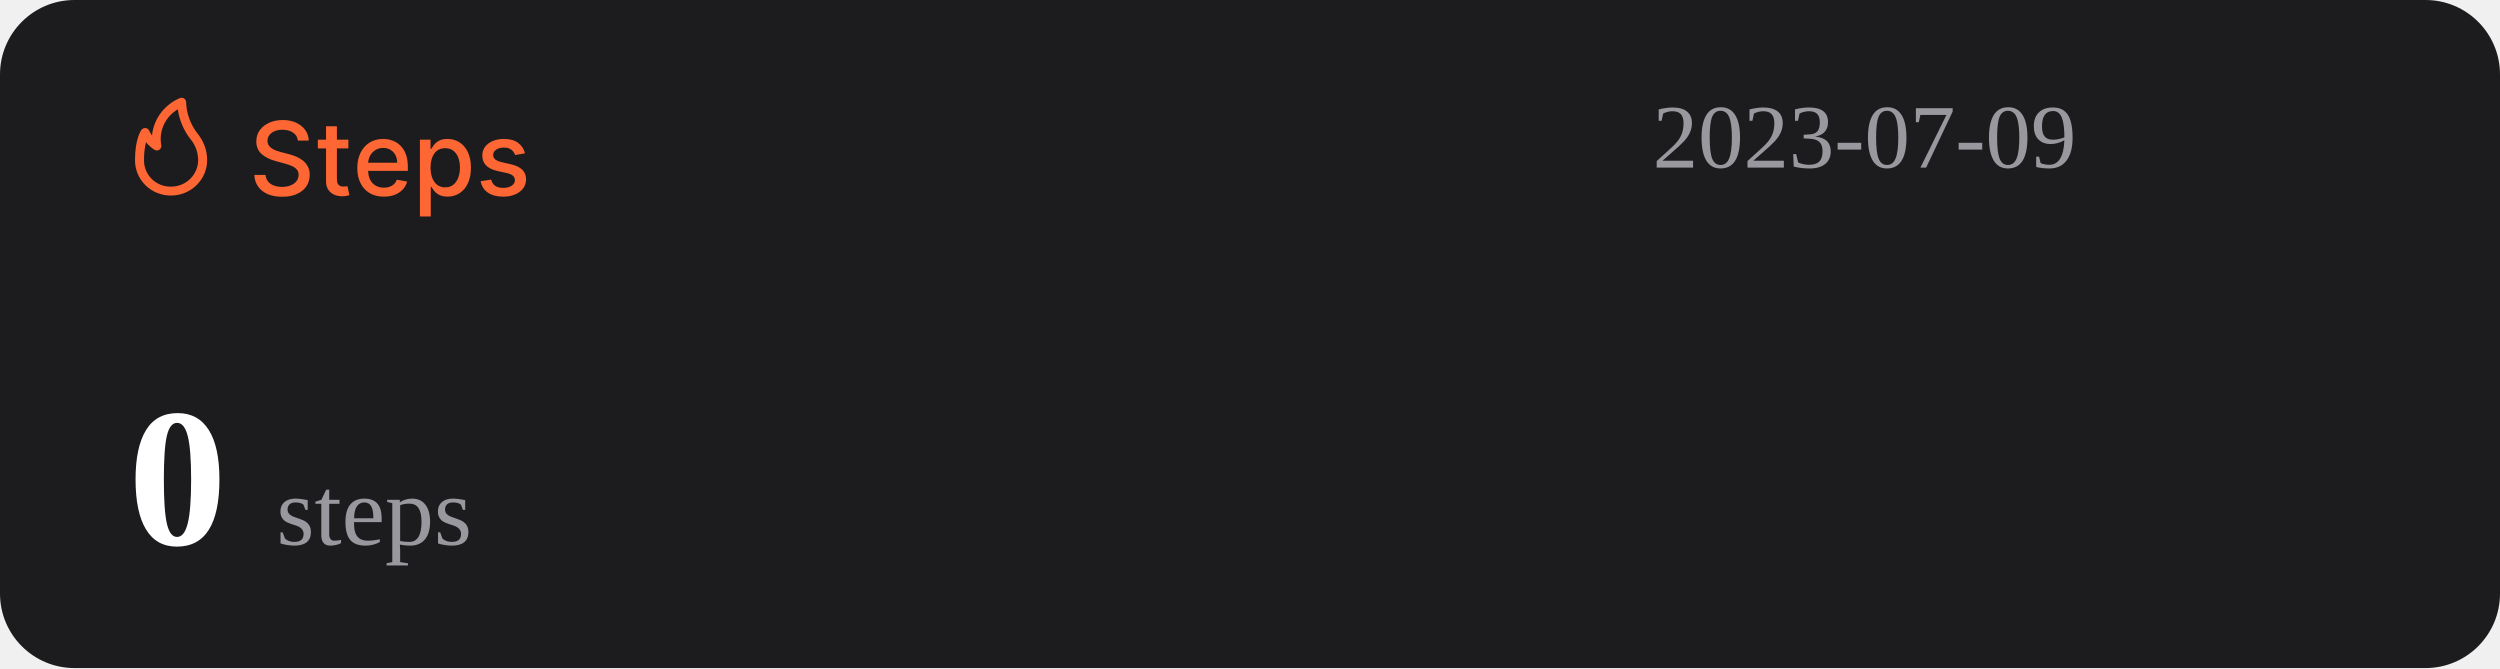
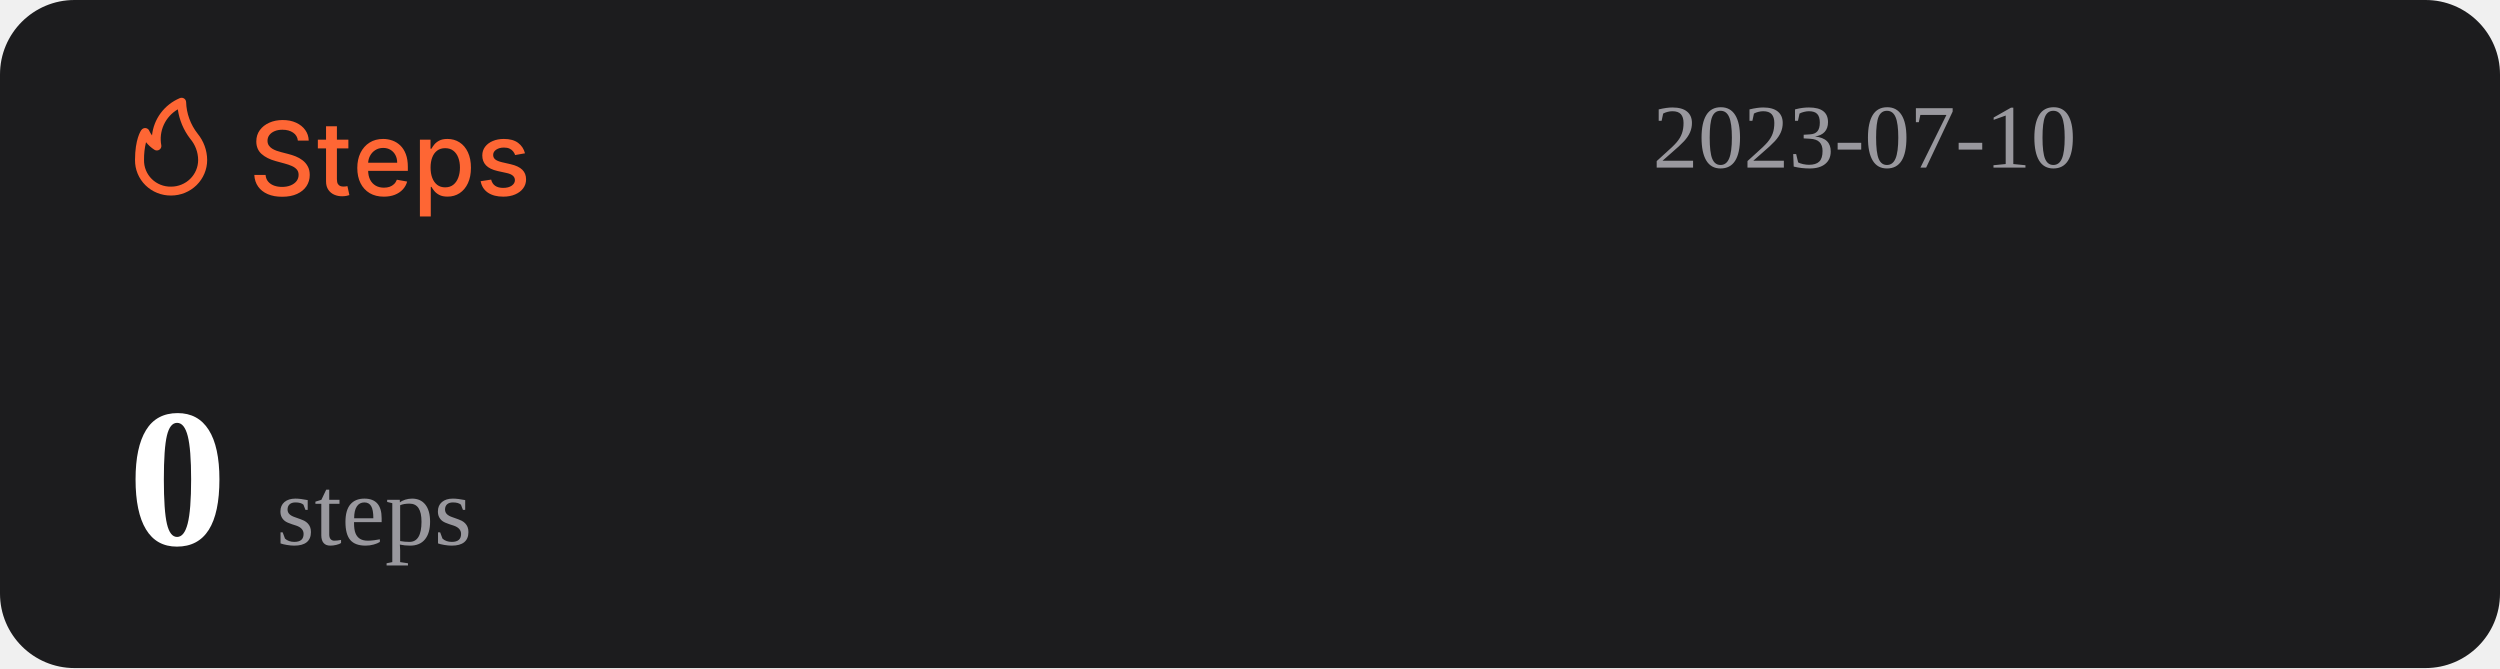
<svg xmlns="http://www.w3.org/2000/svg" width="1074" height="287" viewBox="0 0 1074 287" fill="none">
  <rect width="1074" height="287" rx="32" fill="#1C1C1E" />
  <path d="M127.969 60.406C127.802 58.927 127.115 57.781 125.906 56.969C124.698 56.146 123.177 55.734 121.344 55.734C120.031 55.734 118.896 55.943 117.938 56.359C116.979 56.766 116.234 57.328 115.703 58.047C115.182 58.755 114.922 59.562 114.922 60.469C114.922 61.229 115.099 61.885 115.453 62.438C115.818 62.99 116.292 63.453 116.875 63.828C117.469 64.193 118.104 64.5 118.781 64.75C119.458 64.99 120.109 65.188 120.734 65.344L123.859 66.156C124.88 66.406 125.927 66.745 127 67.172C128.073 67.599 129.068 68.162 129.984 68.859C130.901 69.557 131.641 70.422 132.203 71.453C132.776 72.484 133.063 73.719 133.063 75.156C133.063 76.969 132.594 78.578 131.656 79.984C130.729 81.391 129.38 82.5 127.609 83.312C125.849 84.125 123.719 84.531 121.219 84.531C118.823 84.531 116.75 84.151 115 83.391C113.25 82.63 111.88 81.552 110.891 80.156C109.901 78.75 109.354 77.083 109.25 75.156H114.094C114.188 76.312 114.563 77.276 115.219 78.047C115.885 78.807 116.734 79.375 117.766 79.75C118.807 80.115 119.948 80.297 121.188 80.297C122.552 80.297 123.766 80.083 124.828 79.656C125.901 79.219 126.745 78.615 127.359 77.844C127.974 77.062 128.281 76.151 128.281 75.109C128.281 74.162 128.01 73.385 127.469 72.781C126.938 72.177 126.214 71.677 125.297 71.281C124.391 70.885 123.365 70.537 122.219 70.234L118.438 69.203C115.875 68.505 113.844 67.479 112.344 66.125C110.854 64.771 110.109 62.979 110.109 60.75C110.109 58.906 110.609 57.297 111.609 55.922C112.609 54.547 113.964 53.479 115.672 52.719C117.38 51.948 119.307 51.562 121.453 51.562C123.62 51.562 125.531 51.943 127.188 52.703C128.854 53.464 130.167 54.51 131.125 55.844C132.083 57.167 132.583 58.688 132.625 60.406H127.969ZM149.66 60V63.75H136.551V60H149.66ZM140.066 54.25H144.738V76.953C144.738 77.859 144.874 78.542 145.145 79C145.415 79.448 145.764 79.755 146.191 79.922C146.629 80.078 147.103 80.156 147.613 80.156C147.988 80.156 148.316 80.13 148.598 80.078C148.879 80.026 149.098 79.984 149.254 79.953L150.098 83.812C149.827 83.917 149.441 84.021 148.941 84.125C148.441 84.24 147.816 84.302 147.066 84.312C145.837 84.333 144.691 84.115 143.629 83.656C142.566 83.198 141.707 82.49 141.051 81.531C140.395 80.573 140.066 79.37 140.066 77.922V54.25ZM164.914 84.484C162.549 84.484 160.513 83.979 158.805 82.969C157.107 81.948 155.794 80.516 154.867 78.672C153.951 76.818 153.492 74.646 153.492 72.156C153.492 69.698 153.951 67.531 154.867 65.656C155.794 63.781 157.086 62.318 158.742 61.266C160.409 60.214 162.357 59.688 164.586 59.688C165.94 59.688 167.253 59.911 168.523 60.359C169.794 60.807 170.935 61.51 171.945 62.469C172.956 63.427 173.753 64.672 174.336 66.203C174.919 67.724 175.211 69.573 175.211 71.75V73.406H156.133V69.906H170.633C170.633 68.677 170.383 67.588 169.883 66.641C169.383 65.682 168.68 64.927 167.773 64.375C166.878 63.823 165.826 63.547 164.617 63.547C163.305 63.547 162.159 63.87 161.18 64.516C160.211 65.151 159.461 65.984 158.93 67.016C158.409 68.037 158.148 69.146 158.148 70.344V73.078C158.148 74.682 158.43 76.047 158.992 77.172C159.565 78.297 160.362 79.156 161.383 79.75C162.404 80.333 163.596 80.625 164.961 80.625C165.846 80.625 166.654 80.5 167.383 80.25C168.112 79.99 168.742 79.604 169.273 79.094C169.805 78.583 170.211 77.953 170.492 77.203L174.914 78C174.56 79.302 173.924 80.443 173.008 81.422C172.102 82.391 170.961 83.146 169.586 83.688C168.221 84.219 166.664 84.484 164.914 84.484ZM180.395 93V60H184.957V63.891H185.348C185.618 63.391 186.009 62.812 186.52 62.156C187.03 61.5 187.738 60.927 188.645 60.438C189.551 59.938 190.749 59.688 192.238 59.688C194.176 59.688 195.905 60.177 197.426 61.156C198.947 62.135 200.139 63.547 201.004 65.391C201.879 67.234 202.316 69.453 202.316 72.047C202.316 74.641 201.884 76.865 201.02 78.719C200.155 80.562 198.967 81.984 197.457 82.984C195.947 83.974 194.223 84.469 192.285 84.469C190.827 84.469 189.634 84.224 188.707 83.734C187.79 83.245 187.072 82.672 186.551 82.016C186.03 81.359 185.629 80.776 185.348 80.266H185.066V93H180.395ZM184.973 72C184.973 73.688 185.217 75.167 185.707 76.438C186.197 77.708 186.905 78.703 187.832 79.422C188.759 80.13 189.895 80.484 191.238 80.484C192.634 80.484 193.801 80.115 194.738 79.375C195.676 78.625 196.384 77.609 196.863 76.328C197.353 75.047 197.598 73.604 197.598 72C197.598 70.417 197.358 68.995 196.879 67.734C196.41 66.474 195.702 65.479 194.754 64.75C193.816 64.021 192.645 63.656 191.238 63.656C189.884 63.656 188.738 64.005 187.801 64.703C186.874 65.401 186.171 66.375 185.691 67.625C185.212 68.875 184.973 70.333 184.973 72ZM225.535 65.859L221.301 66.609C221.124 66.068 220.842 65.552 220.457 65.062C220.082 64.573 219.572 64.172 218.926 63.859C218.28 63.547 217.473 63.391 216.504 63.391C215.181 63.391 214.077 63.688 213.191 64.281C212.306 64.865 211.863 65.62 211.863 66.547C211.863 67.349 212.16 67.995 212.754 68.484C213.348 68.974 214.306 69.375 215.629 69.688L219.441 70.562C221.65 71.073 223.296 71.859 224.379 72.922C225.462 73.984 226.004 75.365 226.004 77.062C226.004 78.5 225.587 79.781 224.754 80.906C223.931 82.021 222.78 82.896 221.301 83.531C219.832 84.167 218.129 84.484 216.191 84.484C213.504 84.484 211.311 83.912 209.613 82.766C207.915 81.609 206.874 79.969 206.488 77.844L211.004 77.156C211.285 78.333 211.863 79.224 212.738 79.828C213.613 80.422 214.754 80.719 216.16 80.719C217.691 80.719 218.915 80.401 219.832 79.766C220.749 79.12 221.207 78.333 221.207 77.406C221.207 76.656 220.926 76.026 220.363 75.516C219.811 75.005 218.962 74.62 217.816 74.359L213.754 73.469C211.514 72.958 209.858 72.146 208.785 71.031C207.723 69.917 207.191 68.505 207.191 66.797C207.191 65.38 207.587 64.141 208.379 63.078C209.171 62.016 210.264 61.188 211.66 60.594C213.056 59.99 214.655 59.688 216.457 59.688C219.051 59.688 221.092 60.25 222.582 61.375C224.072 62.49 225.056 63.984 225.535 65.859Z" fill="#FE6634" />
  <path d="M73.501 83.999C77.611 83.999 81.554 82.39 84.46 79.526C87.367 76.663 89 72.779 89 68.729C88.969 64.607 87.521 60.617 84.893 57.41C81.828 53.501 80.099 48.737 79.952 43.8C79.934 43.489 79.839 43.187 79.675 42.921C79.512 42.654 79.284 42.431 79.013 42.271C78.742 42.111 78.435 42.019 78.119 42.003C77.803 41.986 77.488 42.047 77.201 42.178C73.95 43.556 71.133 45.767 69.041 48.579C66.95 51.392 65.66 54.704 65.305 58.173C64.858 57.578 64.475 56.938 64.162 56.265C64.042 55.939 63.835 55.651 63.562 55.432C63.289 55.214 62.961 55.073 62.612 55.024C62.262 54.977 61.906 55.025 61.581 55.163C61.257 55.3 60.977 55.523 60.772 55.806C60.481 56.15 58.001 59.815 58.001 68.729C57.978 70.741 58.363 72.737 59.133 74.6C59.904 76.463 61.045 78.155 62.489 79.578C63.933 81 65.65 82.124 67.542 82.883C69.433 83.643 71.459 84.022 73.501 83.999ZM76.387 46.969C77.034 51.543 78.854 55.879 81.677 59.567C83.878 62.13 85.099 65.371 85.125 68.729C85.125 71.766 83.9 74.679 81.72 76.827C79.54 78.975 76.584 80.181 73.501 80.181C71.965 80.215 70.438 79.942 69.012 79.379C67.586 78.815 66.29 77.973 65.204 76.903C64.118 75.832 63.263 74.556 62.691 73.151C62.119 71.747 61.842 70.242 61.876 68.729C61.836 66.159 62.122 63.594 62.728 61.094C63.746 62.358 64.963 63.453 66.332 64.339C66.647 64.539 67.014 64.645 67.389 64.644C67.763 64.644 68.13 64.536 68.444 64.334C68.758 64.132 69.005 63.844 69.156 63.506C69.308 63.168 69.356 62.794 69.296 62.43C68.728 59.448 69.104 56.365 70.372 53.6C71.641 50.835 73.74 48.52 76.387 46.969Z" fill="#FE6634" />
-   <text id="datetime" x="710" y="72" font-size="39" fill="#99989E">2023-07-09</text>
+   <text id="datetime" x="710" y="72" font-size="39" fill="#99989E">2023-07-10</text>
  <g>
    <text id="steps" x="55" y="234" font-size="85" fill="#FFFFFF">
      <tspan id="step-count" font-weight="bold">0</tspan>
      <tspan font-size="42" fill="#99989E" font-weight="lighter">steps</tspan>
    </text>
  </g>
</svg>
